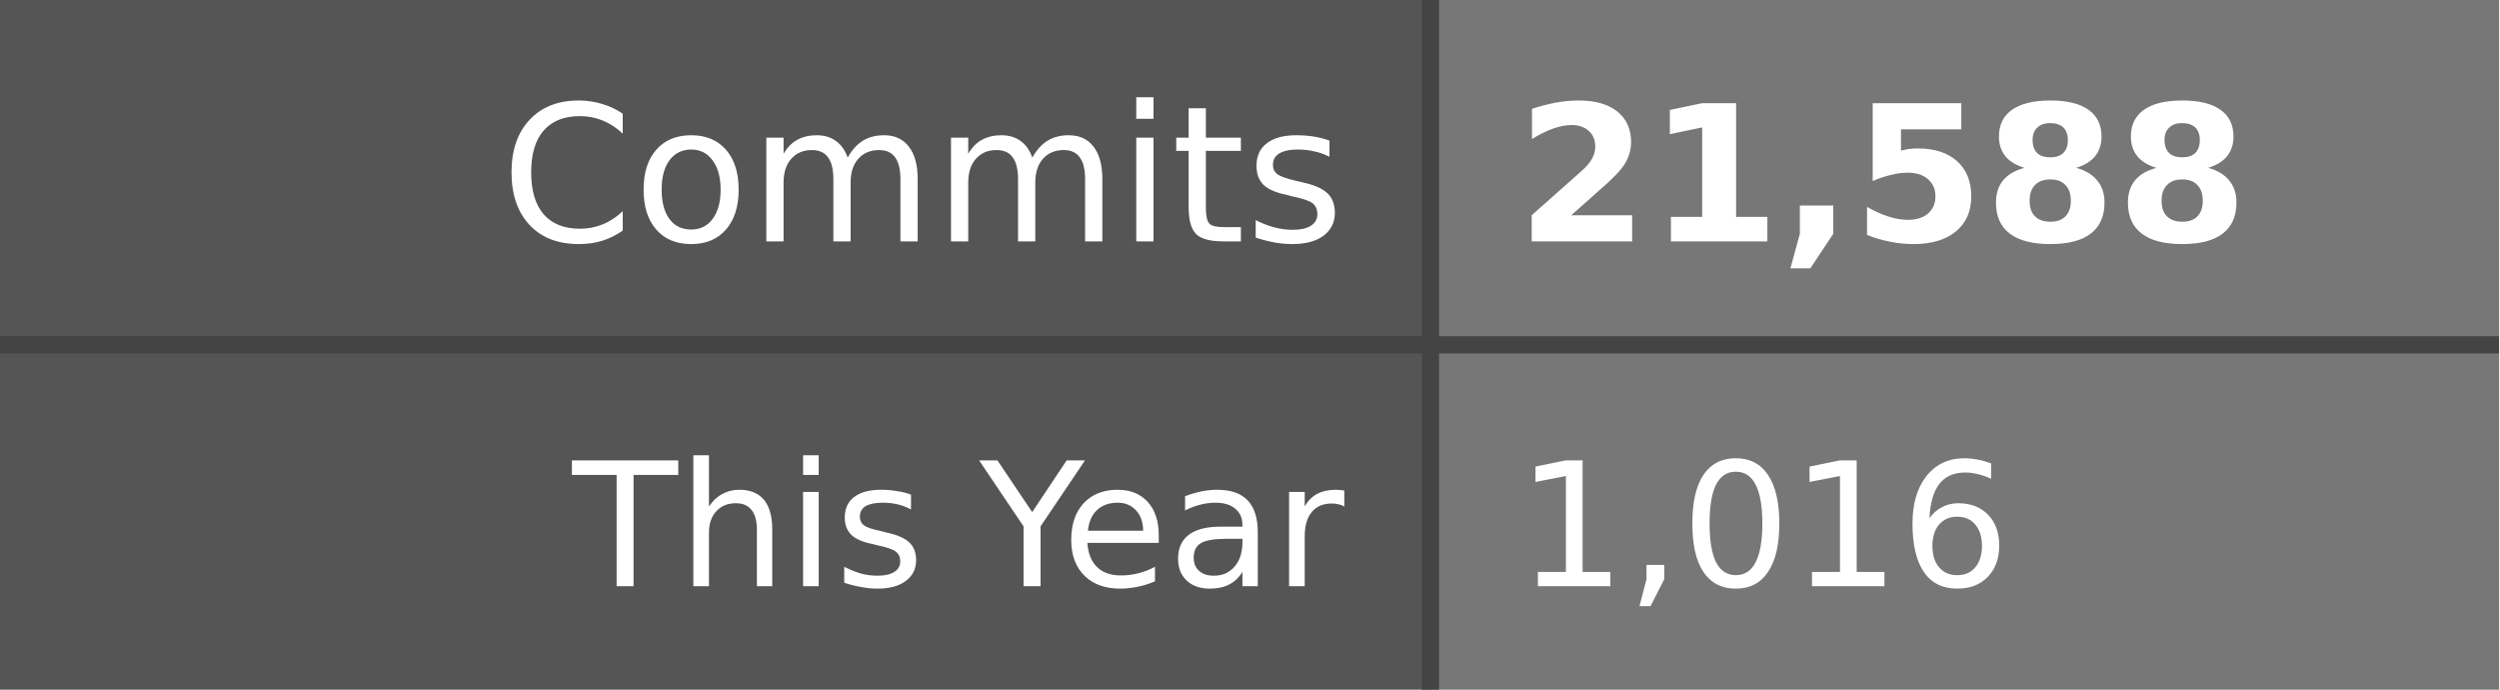
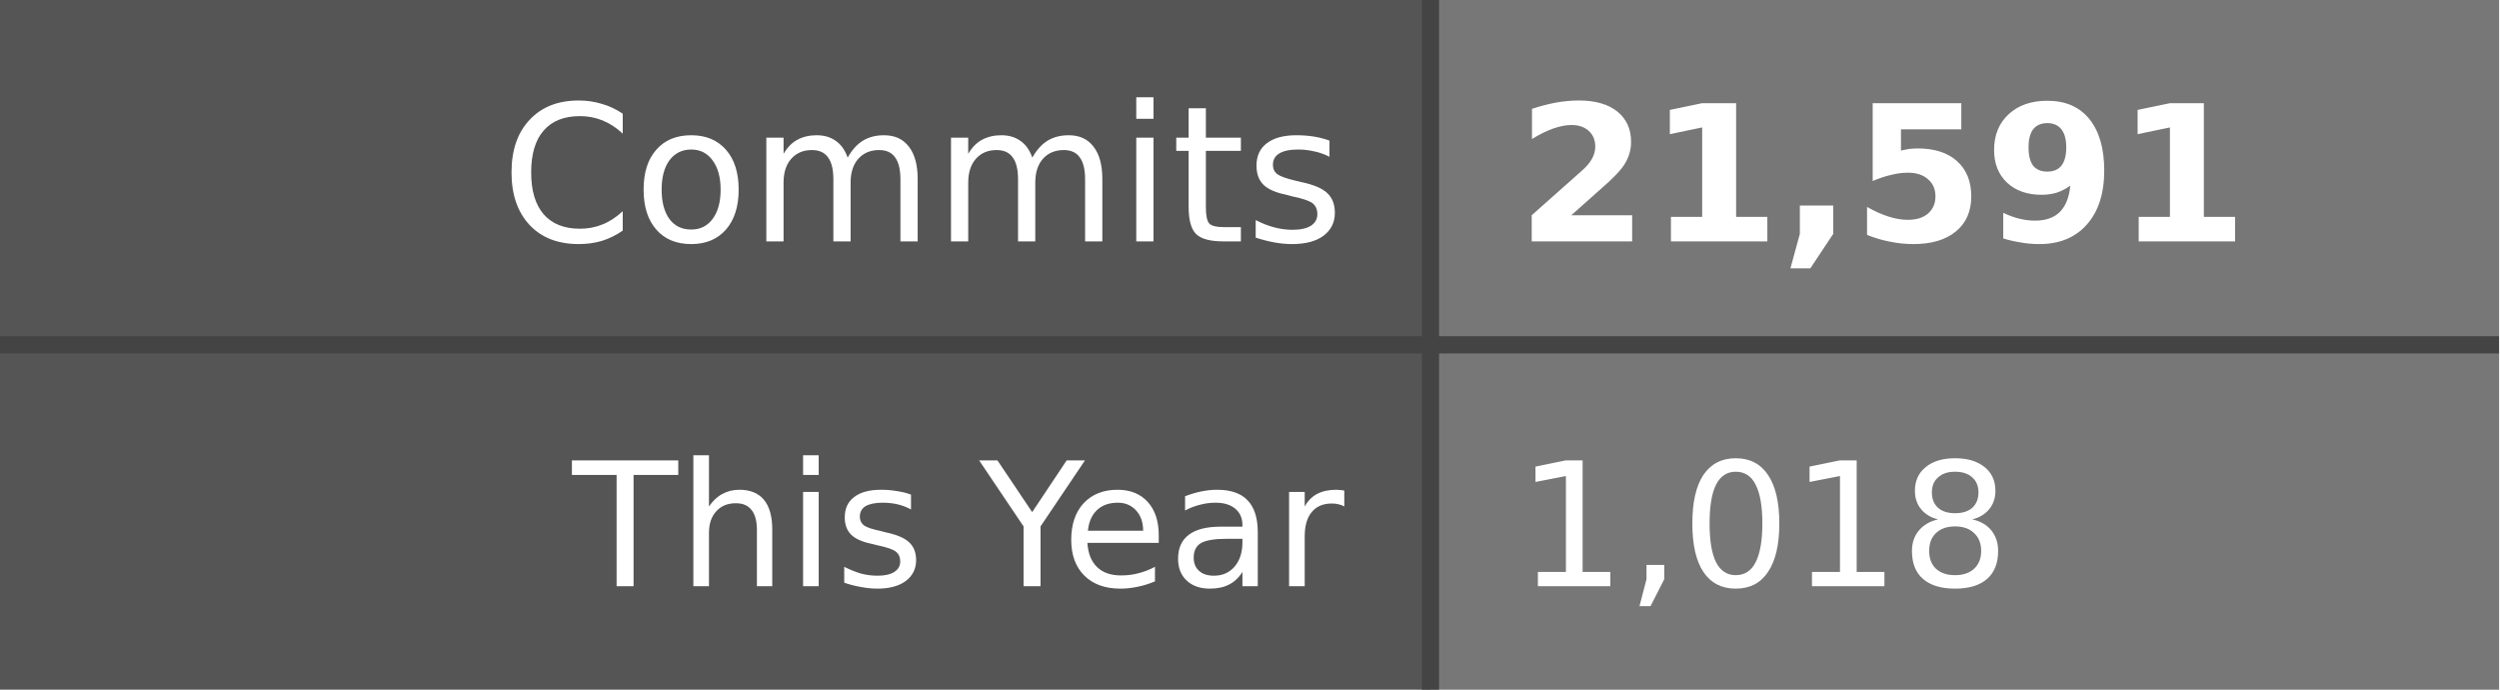
- <svg xmlns="http://www.w3.org/2000/svg" width="145" height="40" role="img" aria-label="Commits: 21,588, This Year: 1,016">
+ <svg xmlns="http://www.w3.org/2000/svg" width="145" height="40" role="img" aria-label="Commits: 21,591, This Year: 1,018">
  <style>
    .label-bg { fill: #555; }
    .value-bg { fill: #777; }
    .label-text { fill: #fff; }
    .value-text { fill: #fff; }
    .divider { stroke: #444; }
    
    @media (prefers-color-scheme: dark) {
      .label-bg { fill: #2d333b; }
      .value-bg { fill: #444c56; }
      .label-text { fill: #adbac7; }
      .value-text { fill: #cdd9e5; }
      .divider { stroke: #545d68; }
    }
    
    @media (prefers-color-scheme: light) {
      .label-bg { fill: #e1e4e8; }
      .value-bg { fill: #fafbfc; }
      .label-text { fill: #24292e; }
      .value-text { fill: #24292e; }
      .divider { stroke: #d1d5da; }
    }
  </style>
  <rect class="label-bg" width="83" height="20" x="0" y="0" />
  <rect class="value-bg" width="62" height="20" x="83" y="0" />
  <rect class="label-bg" width="83" height="20" x="0" y="20" />
  <rect class="value-bg" width="62" height="20" x="83" y="20" />
  <line class="divider" x1="0" y1="20" x2="145" y2="20" stroke-width="1" />
  <line class="divider" x1="83" y1="0" x2="83" y2="40" stroke-width="1" />
  <g font-family="Verdana,Geneva,DejaVu Sans,sans-serif" text-rendering="geometricPrecision" font-size="11">
    <text class="label-text" x="78" y="14" text-anchor="end">Commits</text>
-     <text class="value-text" x="88" y="14" text-anchor="start" font-weight="bold">21,588</text>
+     <text class="value-text" x="88" y="14" text-anchor="start" font-weight="bold">21,591</text>
    <text class="label-text" x="78" y="34" text-anchor="end" font-size="10">This Year</text>
-     <text class="value-text" x="88" y="34" text-anchor="start" font-size="10">1,016</text>
+     <text class="value-text" x="88" y="34" text-anchor="start" font-size="10">1,018</text>
  </g>
</svg>
